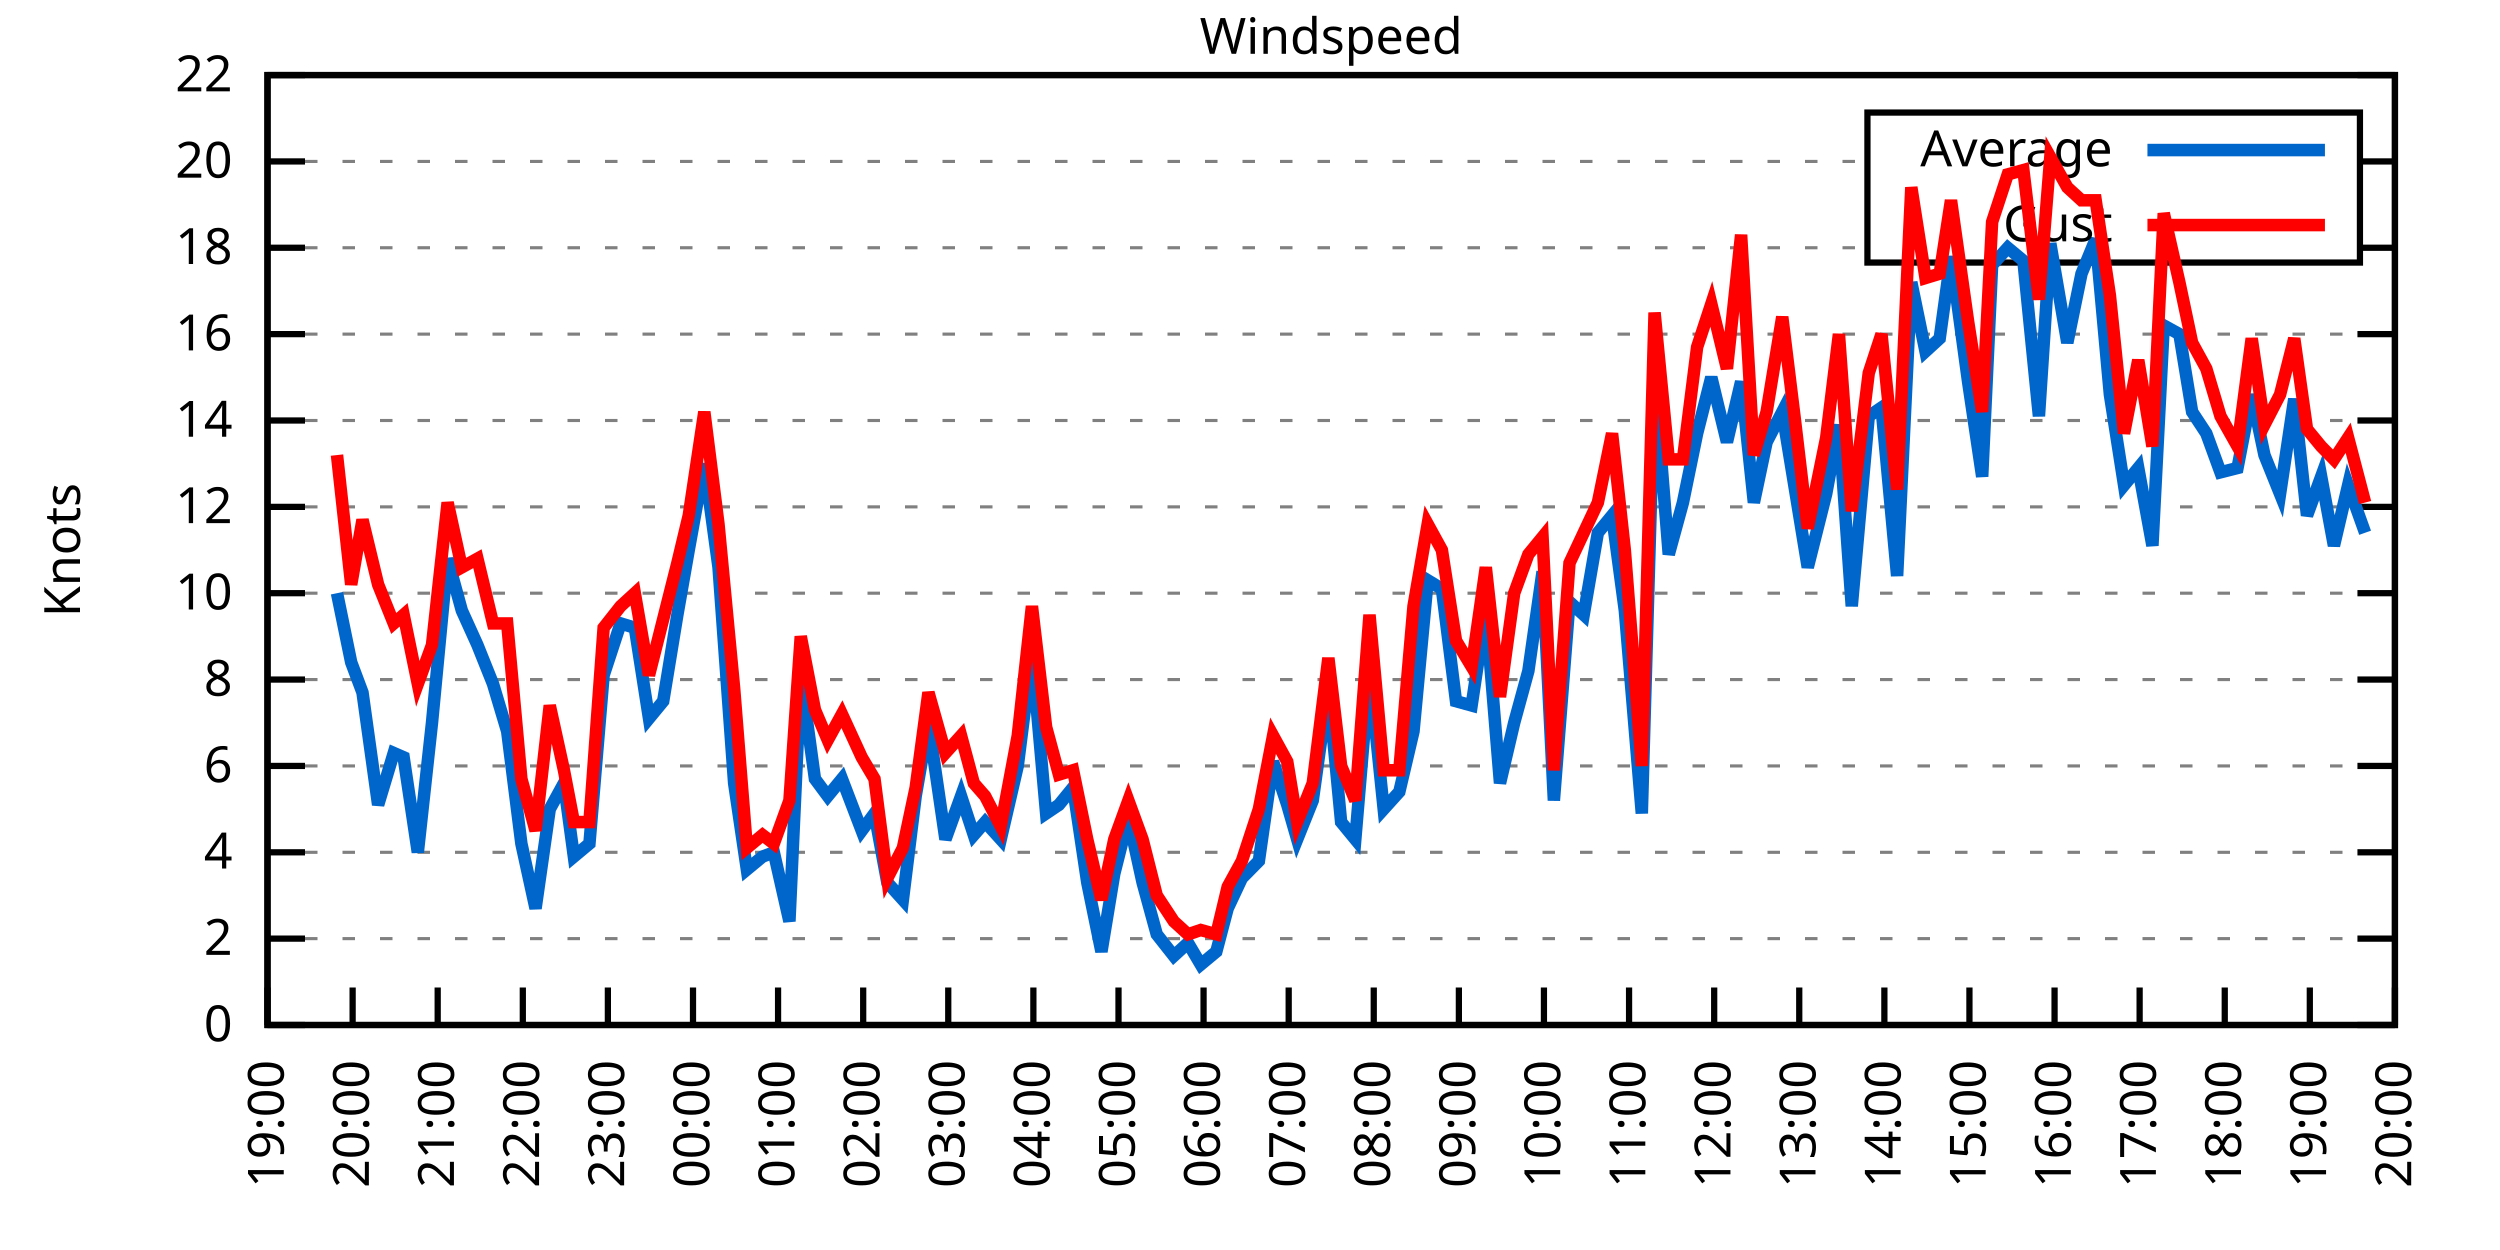
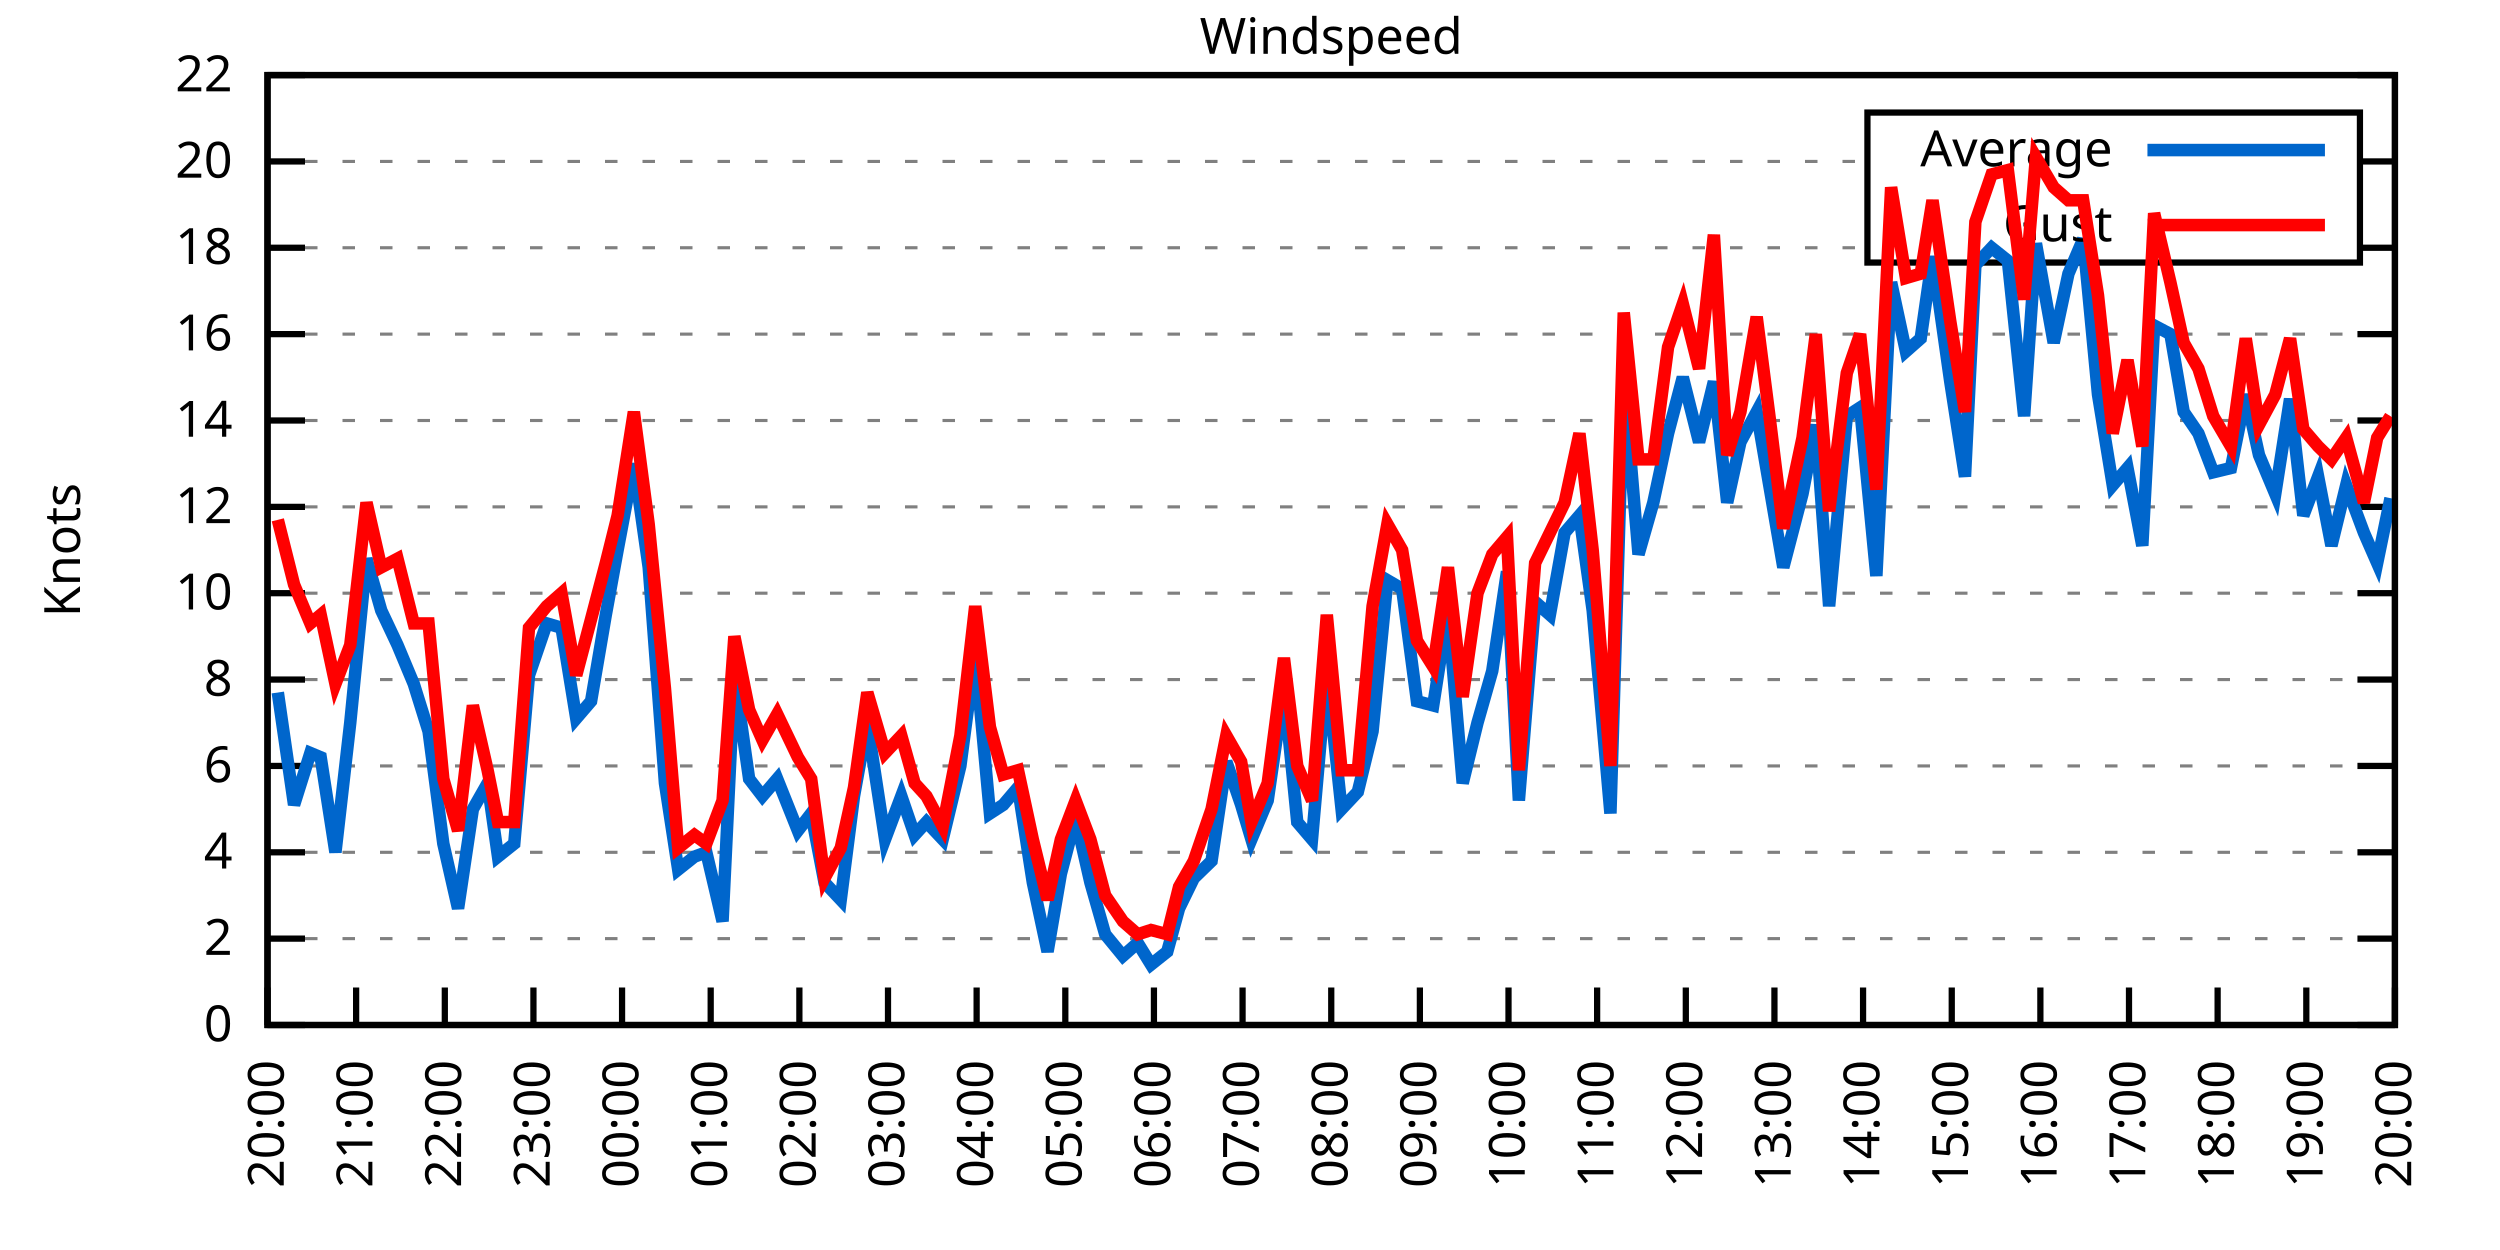
<svg xmlns="http://www.w3.org/2000/svg" xmlns:xlink="http://www.w3.org/1999/xlink" width="400" height="200" viewBox="0 0 400 200">
  <g id="gnuplot_canvas">
    <rect x="0" y="0" width="400" height="200" fill="none" />
    <defs>
      <circle id="gpDot" r="0.5" stroke-width="0.5" stroke="currentColor" />
      <path id="gpPt0" stroke-width="0.333" stroke="currentColor" d="M-1,0 h2 M0,-1 v2" />
      <path id="gpPt1" stroke-width="0.333" stroke="currentColor" d="M-1,-1 L1,1 M1,-1 L-1,1" />
      <path id="gpPt2" stroke-width="0.333" stroke="currentColor" d="M-1,0 L1,0 M0,-1 L0,1 M-1,-1 L1,1 M-1,1 L1,-1" />
      <rect id="gpPt3" stroke-width="0.333" stroke="currentColor" x="-1" y="-1" width="2" height="2" />
      <rect id="gpPt4" stroke-width="0.333" stroke="currentColor" fill="currentColor" x="-1" y="-1" width="2" height="2" />
      <circle id="gpPt5" stroke-width="0.333" stroke="currentColor" cx="0" cy="0" r="1" />
      <use xlink:href="#gpPt5" id="gpPt6" fill="currentColor" stroke="none" />
      <path id="gpPt7" stroke-width="0.333" stroke="currentColor" d="M0,-1.33 L-1.33,0.67 L1.33,0.67 z" />
      <use xlink:href="#gpPt7" id="gpPt8" fill="currentColor" stroke="none" />
      <use xlink:href="#gpPt7" id="gpPt9" stroke="currentColor" transform="rotate(180)" />
      <use xlink:href="#gpPt9" id="gpPt10" fill="currentColor" stroke="none" />
      <use xlink:href="#gpPt3" id="gpPt11" stroke="currentColor" transform="rotate(45)" />
      <use xlink:href="#gpPt11" id="gpPt12" fill="currentColor" stroke="none" />
      <path id="gpPt13" stroke-width="0.333" stroke="currentColor" d="M0,1.330 L1.265,0.411 L0.782,-1.067 L-0.782,-1.076 L-1.265,0.411 z" />
      <use xlink:href="#gpPt13" id="gpPt14" fill="currentColor" stroke="none" />
      <filter id="textbox" filterUnits="objectBoundingBox" x="0" y="0" height="1" width="1">
        <feFlood flood-color="white" flood-opacity="1" result="bgnd" />
        <feComposite in="SourceGraphic" in2="bgnd" operator="atop" />
      </filter>
      <filter id="greybox" filterUnits="objectBoundingBox" x="0" y="0" height="1" width="1">
        <feFlood flood-color="lightgrey" flood-opacity="1" result="grey" />
        <feComposite in="SourceGraphic" in2="grey" operator="atop" />
      </filter>
    </defs>
    <g fill="none" color="white" stroke="currentColor" stroke-width="1.00" stroke-linecap="butt" stroke-linejoin="miter">
</g>
    <g fill="none" color="black" stroke="currentColor" stroke-width="1.00" stroke-linecap="butt" stroke-linejoin="miter">
      <g stroke="none" shape-rendering="crispEdges">
        <polygon fill="rgb(255, 255, 255)" points="42.80,164.00 383.18,164.00 383.18,12.02 42.80,12.02 " />
      </g>
    </g>
    <g fill="none" color="black" stroke="currentColor" stroke-width="1.00" stroke-linecap="butt" stroke-linejoin="miter">
</g>
    <g fill="none" color="black" stroke="black" stroke-width="0.50" stroke-linecap="butt" stroke-linejoin="miter">
</g>
    <g fill="none" color="gray" stroke="currentColor" stroke-width="0.50" stroke-linecap="butt" stroke-linejoin="miter">
      <path stroke="gray" stroke-dasharray="2,4" class="gridline" d="M42.80,164.00 L383.19,164.00  " />
    </g>
    <g fill="none" color="gray" stroke="gray" stroke-width="1.00" stroke-linecap="butt" stroke-linejoin="miter">
</g>
    <g fill="none" color="black" stroke="currentColor" stroke-width="1.00" stroke-linecap="butt" stroke-linejoin="miter">
      <path stroke="black" d="M42.80,164.00 L48.80,164.00 M383.19,164.00 L377.19,164.00  " />
      <g transform="translate(37.20,166.60)" stroke="none" fill="black" font-family="Sans" font-size="8.00" text-anchor="end">
        <text>
          <tspan font-family="Sans"> 0</tspan>
        </text>
      </g>
    </g>
    <g fill="none" color="black" stroke="currentColor" stroke-width="1.00" stroke-linecap="butt" stroke-linejoin="miter">
</g>
    <g fill="none" color="black" stroke="black" stroke-width="0.50" stroke-linecap="butt" stroke-linejoin="miter">
</g>
    <g fill="none" color="gray" stroke="currentColor" stroke-width="0.50" stroke-linecap="butt" stroke-linejoin="miter">
      <path stroke="gray" stroke-dasharray="2,4" class="gridline" d="M42.80,150.18 L383.19,150.18  " />
    </g>
    <g fill="none" color="gray" stroke="gray" stroke-width="1.00" stroke-linecap="butt" stroke-linejoin="miter">
</g>
    <g fill="none" color="black" stroke="currentColor" stroke-width="1.00" stroke-linecap="butt" stroke-linejoin="miter">
      <path stroke="black" d="M42.80,150.18 L48.80,150.18 M383.19,150.18 L377.19,150.18  " />
      <g transform="translate(37.20,152.78)" stroke="none" fill="black" font-family="Sans" font-size="8.00" text-anchor="end">
        <text>
          <tspan font-family="Sans"> 2</tspan>
        </text>
      </g>
    </g>
    <g fill="none" color="black" stroke="currentColor" stroke-width="1.00" stroke-linecap="butt" stroke-linejoin="miter">
</g>
    <g fill="none" color="black" stroke="black" stroke-width="0.50" stroke-linecap="butt" stroke-linejoin="miter">
</g>
    <g fill="none" color="gray" stroke="currentColor" stroke-width="0.50" stroke-linecap="butt" stroke-linejoin="miter">
      <path stroke="gray" stroke-dasharray="2,4" class="gridline" d="M42.80,136.37 L383.19,136.37  " />
    </g>
    <g fill="none" color="gray" stroke="gray" stroke-width="1.00" stroke-linecap="butt" stroke-linejoin="miter">
</g>
    <g fill="none" color="black" stroke="currentColor" stroke-width="1.00" stroke-linecap="butt" stroke-linejoin="miter">
      <path stroke="black" d="M42.80,136.37 L48.80,136.37 M383.19,136.37 L377.19,136.37  " />
      <g transform="translate(37.20,138.97)" stroke="none" fill="black" font-family="Sans" font-size="8.00" text-anchor="end">
        <text>
          <tspan font-family="Sans"> 4</tspan>
        </text>
      </g>
    </g>
    <g fill="none" color="black" stroke="currentColor" stroke-width="1.00" stroke-linecap="butt" stroke-linejoin="miter">
</g>
    <g fill="none" color="black" stroke="black" stroke-width="0.50" stroke-linecap="butt" stroke-linejoin="miter">
</g>
    <g fill="none" color="gray" stroke="currentColor" stroke-width="0.50" stroke-linecap="butt" stroke-linejoin="miter">
      <path stroke="gray" stroke-dasharray="2,4" class="gridline" d="M42.80,122.55 L383.19,122.55  " />
    </g>
    <g fill="none" color="gray" stroke="gray" stroke-width="1.00" stroke-linecap="butt" stroke-linejoin="miter">
</g>
    <g fill="none" color="black" stroke="currentColor" stroke-width="1.00" stroke-linecap="butt" stroke-linejoin="miter">
      <path stroke="black" d="M42.80,122.55 L48.80,122.55 M383.19,122.55 L377.19,122.55  " />
      <g transform="translate(37.20,125.15)" stroke="none" fill="black" font-family="Sans" font-size="8.00" text-anchor="end">
        <text>
          <tspan font-family="Sans"> 6</tspan>
        </text>
      </g>
    </g>
    <g fill="none" color="black" stroke="currentColor" stroke-width="1.00" stroke-linecap="butt" stroke-linejoin="miter">
</g>
    <g fill="none" color="black" stroke="black" stroke-width="0.50" stroke-linecap="butt" stroke-linejoin="miter">
</g>
    <g fill="none" color="gray" stroke="currentColor" stroke-width="0.50" stroke-linecap="butt" stroke-linejoin="miter">
      <path stroke="gray" stroke-dasharray="2,4" class="gridline" d="M42.80,108.73 L383.19,108.73  " />
    </g>
    <g fill="none" color="gray" stroke="gray" stroke-width="1.00" stroke-linecap="butt" stroke-linejoin="miter">
</g>
    <g fill="none" color="black" stroke="currentColor" stroke-width="1.00" stroke-linecap="butt" stroke-linejoin="miter">
      <path stroke="black" d="M42.80,108.73 L48.80,108.73 M383.19,108.73 L377.19,108.73  " />
      <g transform="translate(37.20,111.33)" stroke="none" fill="black" font-family="Sans" font-size="8.00" text-anchor="end">
        <text>
          <tspan font-family="Sans"> 8</tspan>
        </text>
      </g>
    </g>
    <g fill="none" color="black" stroke="currentColor" stroke-width="1.00" stroke-linecap="butt" stroke-linejoin="miter">
</g>
    <g fill="none" color="black" stroke="black" stroke-width="0.50" stroke-linecap="butt" stroke-linejoin="miter">
</g>
    <g fill="none" color="gray" stroke="currentColor" stroke-width="0.50" stroke-linecap="butt" stroke-linejoin="miter">
      <path stroke="gray" stroke-dasharray="2,4" class="gridline" d="M42.80,94.91 L383.19,94.91  " />
    </g>
    <g fill="none" color="gray" stroke="gray" stroke-width="1.00" stroke-linecap="butt" stroke-linejoin="miter">
</g>
    <g fill="none" color="black" stroke="currentColor" stroke-width="1.00" stroke-linecap="butt" stroke-linejoin="miter">
      <path stroke="black" d="M42.80,94.91 L48.80,94.91 M383.19,94.91 L377.19,94.91  " />
      <g transform="translate(37.20,97.51)" stroke="none" fill="black" font-family="Sans" font-size="8.00" text-anchor="end">
        <text>
          <tspan font-family="Sans"> 10</tspan>
        </text>
      </g>
    </g>
    <g fill="none" color="black" stroke="currentColor" stroke-width="1.00" stroke-linecap="butt" stroke-linejoin="miter">
</g>
    <g fill="none" color="black" stroke="black" stroke-width="0.50" stroke-linecap="butt" stroke-linejoin="miter">
</g>
    <g fill="none" color="gray" stroke="currentColor" stroke-width="0.50" stroke-linecap="butt" stroke-linejoin="miter">
      <path stroke="gray" stroke-dasharray="2,4" class="gridline" d="M42.80,81.10 L383.19,81.10  " />
    </g>
    <g fill="none" color="gray" stroke="gray" stroke-width="1.00" stroke-linecap="butt" stroke-linejoin="miter">
</g>
    <g fill="none" color="black" stroke="currentColor" stroke-width="1.00" stroke-linecap="butt" stroke-linejoin="miter">
      <path stroke="black" d="M42.80,81.10 L48.80,81.10 M383.19,81.10 L377.19,81.10  " />
      <g transform="translate(37.20,83.70)" stroke="none" fill="black" font-family="Sans" font-size="8.00" text-anchor="end">
        <text>
          <tspan font-family="Sans"> 12</tspan>
        </text>
      </g>
    </g>
    <g fill="none" color="black" stroke="currentColor" stroke-width="1.00" stroke-linecap="butt" stroke-linejoin="miter">
</g>
    <g fill="none" color="black" stroke="black" stroke-width="0.50" stroke-linecap="butt" stroke-linejoin="miter">
</g>
    <g fill="none" color="gray" stroke="currentColor" stroke-width="0.50" stroke-linecap="butt" stroke-linejoin="miter">
      <path stroke="gray" stroke-dasharray="2,4" class="gridline" d="M42.80,67.28 L383.19,67.28  " />
    </g>
    <g fill="none" color="gray" stroke="gray" stroke-width="1.00" stroke-linecap="butt" stroke-linejoin="miter">
</g>
    <g fill="none" color="black" stroke="currentColor" stroke-width="1.00" stroke-linecap="butt" stroke-linejoin="miter">
      <path stroke="black" d="M42.80,67.28 L48.80,67.28 M383.19,67.28 L377.19,67.28  " />
      <g transform="translate(37.20,69.88)" stroke="none" fill="black" font-family="Sans" font-size="8.00" text-anchor="end">
        <text>
          <tspan font-family="Sans"> 14</tspan>
        </text>
      </g>
    </g>
    <g fill="none" color="black" stroke="currentColor" stroke-width="1.00" stroke-linecap="butt" stroke-linejoin="miter">
</g>
    <g fill="none" color="black" stroke="black" stroke-width="0.50" stroke-linecap="butt" stroke-linejoin="miter">
</g>
    <g fill="none" color="gray" stroke="currentColor" stroke-width="0.50" stroke-linecap="butt" stroke-linejoin="miter">
      <path stroke="gray" stroke-dasharray="2,4" class="gridline" d="M42.80,53.46 L383.19,53.46  " />
    </g>
    <g fill="none" color="gray" stroke="gray" stroke-width="1.00" stroke-linecap="butt" stroke-linejoin="miter">
</g>
    <g fill="none" color="black" stroke="currentColor" stroke-width="1.00" stroke-linecap="butt" stroke-linejoin="miter">
      <path stroke="black" d="M42.80,53.46 L48.80,53.46 M383.19,53.46 L377.19,53.46  " />
      <g transform="translate(37.20,56.06)" stroke="none" fill="black" font-family="Sans" font-size="8.00" text-anchor="end">
        <text>
          <tspan font-family="Sans"> 16</tspan>
        </text>
      </g>
    </g>
    <g fill="none" color="black" stroke="currentColor" stroke-width="1.00" stroke-linecap="butt" stroke-linejoin="miter">
</g>
    <g fill="none" color="black" stroke="black" stroke-width="0.50" stroke-linecap="butt" stroke-linejoin="miter">
</g>
    <g fill="none" color="gray" stroke="currentColor" stroke-width="0.50" stroke-linecap="butt" stroke-linejoin="miter">
      <path stroke="gray" stroke-dasharray="2,4" class="gridline" d="M42.80,39.64 L298.79,39.64 M377.59,39.64 L383.19,39.64  " />
    </g>
    <g fill="none" color="gray" stroke="gray" stroke-width="1.00" stroke-linecap="butt" stroke-linejoin="miter">
</g>
    <g fill="none" color="black" stroke="currentColor" stroke-width="1.00" stroke-linecap="butt" stroke-linejoin="miter">
      <path stroke="black" d="M42.80,39.64 L48.80,39.64 M383.19,39.64 L377.19,39.64  " />
      <g transform="translate(37.20,42.24)" stroke="none" fill="black" font-family="Sans" font-size="8.00" text-anchor="end">
        <text>
          <tspan font-family="Sans"> 18</tspan>
        </text>
      </g>
    </g>
    <g fill="none" color="black" stroke="currentColor" stroke-width="1.00" stroke-linecap="butt" stroke-linejoin="miter">
</g>
    <g fill="none" color="black" stroke="black" stroke-width="0.50" stroke-linecap="butt" stroke-linejoin="miter">
</g>
    <g fill="none" color="gray" stroke="currentColor" stroke-width="0.50" stroke-linecap="butt" stroke-linejoin="miter">
      <path stroke="gray" stroke-dasharray="2,4" class="gridline" d="M42.80,25.83 L298.79,25.83 M377.59,25.83 L383.19,25.83  " />
    </g>
    <g fill="none" color="gray" stroke="gray" stroke-width="1.00" stroke-linecap="butt" stroke-linejoin="miter">
</g>
    <g fill="none" color="black" stroke="currentColor" stroke-width="1.00" stroke-linecap="butt" stroke-linejoin="miter">
      <path stroke="black" d="M42.80,25.83 L48.80,25.83 M383.19,25.83 L377.19,25.83  " />
      <g transform="translate(37.20,28.43)" stroke="none" fill="black" font-family="Sans" font-size="8.00" text-anchor="end">
        <text>
          <tspan font-family="Sans"> 20</tspan>
        </text>
      </g>
    </g>
    <g fill="none" color="black" stroke="currentColor" stroke-width="1.00" stroke-linecap="butt" stroke-linejoin="miter">
</g>
    <g fill="none" color="black" stroke="black" stroke-width="0.50" stroke-linecap="butt" stroke-linejoin="miter">
</g>
    <g fill="none" color="gray" stroke="currentColor" stroke-width="0.50" stroke-linecap="butt" stroke-linejoin="miter">
      <path stroke="gray" stroke-dasharray="2,4" class="gridline" d="M42.80,12.01 L383.19,12.01  " />
    </g>
    <g fill="none" color="gray" stroke="gray" stroke-width="1.00" stroke-linecap="butt" stroke-linejoin="miter">
</g>
    <g fill="none" color="black" stroke="currentColor" stroke-width="1.00" stroke-linecap="butt" stroke-linejoin="miter">
      <path stroke="black" d="M42.80,12.01 L48.80,12.01 M383.19,12.01 L377.19,12.01  " />
      <g transform="translate(37.20,14.61)" stroke="none" fill="black" font-family="Sans" font-size="8.00" text-anchor="end">
        <text>
          <tspan font-family="Sans"> 22</tspan>
        </text>
      </g>
    </g>
    <g fill="none" color="black" stroke="currentColor" stroke-width="1.00" stroke-linecap="butt" stroke-linejoin="miter">
      <path stroke="black" d="M42.80,164.00 L42.80,158.00  " />
      <g transform="translate(45.40,169.60) rotate(270.00)" stroke="none" fill="black" font-family="Sans" font-size="8.00" text-anchor="end">
        <text>
-           <tspan font-family="Sans">19:00</tspan>
-         </text>
-       </g>
-     </g>
-     <g fill="none" color="black" stroke="currentColor" stroke-width="1.00" stroke-linecap="butt" stroke-linejoin="miter">
-       <path stroke="black" d="M56.42,164.00 L56.42,158.00  " />
-       <g transform="translate(59.02,169.60) rotate(270.00)" stroke="none" fill="black" font-family="Sans" font-size="8.00" text-anchor="end">
-         <text>
          <tspan font-family="Sans">20:00</tspan>
        </text>
      </g>
    </g>
    <g fill="none" color="black" stroke="currentColor" stroke-width="1.00" stroke-linecap="butt" stroke-linejoin="miter">
-       <path stroke="black" d="M70.03,164.00 L70.03,158.00  " />
-       <g transform="translate(72.63,169.60) rotate(270.00)" stroke="none" fill="black" font-family="Sans" font-size="8.00" text-anchor="end">
+       <path stroke="black" d="M56.98,164.00 L56.98,158.00  " />
+       <g transform="translate(59.58,169.60) rotate(270.00)" stroke="none" fill="black" font-family="Sans" font-size="8.00" text-anchor="end">
        <text>
          <tspan font-family="Sans">21:00</tspan>
        </text>
      </g>
    </g>
    <g fill="none" color="black" stroke="currentColor" stroke-width="1.00" stroke-linecap="butt" stroke-linejoin="miter">
-       <path stroke="black" d="M83.65,164.00 L83.65,158.00  " />
-       <g transform="translate(86.25,169.60) rotate(270.00)" stroke="none" fill="black" font-family="Sans" font-size="8.00" text-anchor="end">
+       <path stroke="black" d="M71.17,164.00 L71.17,158.00  " />
+       <g transform="translate(73.77,169.60) rotate(270.00)" stroke="none" fill="black" font-family="Sans" font-size="8.00" text-anchor="end">
        <text>
          <tspan font-family="Sans">22:00</tspan>
        </text>
      </g>
    </g>
    <g fill="none" color="black" stroke="currentColor" stroke-width="1.00" stroke-linecap="butt" stroke-linejoin="miter">
-       <path stroke="black" d="M97.26,164.00 L97.26,158.00  " />
-       <g transform="translate(99.86,169.60) rotate(270.00)" stroke="none" fill="black" font-family="Sans" font-size="8.00" text-anchor="end">
+       <path stroke="black" d="M85.35,164.00 L85.35,158.00  " />
+       <g transform="translate(87.95,169.60) rotate(270.00)" stroke="none" fill="black" font-family="Sans" font-size="8.00" text-anchor="end">
        <text>
          <tspan font-family="Sans">23:00</tspan>
        </text>
      </g>
    </g>
    <g fill="none" color="black" stroke="currentColor" stroke-width="1.00" stroke-linecap="butt" stroke-linejoin="miter">
-       <path stroke="black" d="M110.88,164.00 L110.88,158.00  " />
-       <g transform="translate(113.48,169.60) rotate(270.00)" stroke="none" fill="black" font-family="Sans" font-size="8.00" text-anchor="end">
+       <path stroke="black" d="M99.53,164.00 L99.53,158.00  " />
+       <g transform="translate(102.13,169.60) rotate(270.00)" stroke="none" fill="black" font-family="Sans" font-size="8.00" text-anchor="end">
        <text>
          <tspan font-family="Sans">00:00</tspan>
        </text>
      </g>
    </g>
    <g fill="none" color="black" stroke="currentColor" stroke-width="1.00" stroke-linecap="butt" stroke-linejoin="miter">
-       <path stroke="black" d="M124.49,164.00 L124.49,158.00  " />
-       <g transform="translate(127.09,169.60) rotate(270.00)" stroke="none" fill="black" font-family="Sans" font-size="8.00" text-anchor="end">
+       <path stroke="black" d="M113.71,164.00 L113.71,158.00  " />
+       <g transform="translate(116.31,169.60) rotate(270.00)" stroke="none" fill="black" font-family="Sans" font-size="8.00" text-anchor="end">
        <text>
          <tspan font-family="Sans">01:00</tspan>
        </text>
      </g>
    </g>
    <g fill="none" color="black" stroke="currentColor" stroke-width="1.00" stroke-linecap="butt" stroke-linejoin="miter">
-       <path stroke="black" d="M138.11,164.00 L138.11,158.00  " />
-       <g transform="translate(140.71,169.60) rotate(270.00)" stroke="none" fill="black" font-family="Sans" font-size="8.00" text-anchor="end">
+       <path stroke="black" d="M127.90,164.00 L127.90,158.00  " />
+       <g transform="translate(130.50,169.60) rotate(270.00)" stroke="none" fill="black" font-family="Sans" font-size="8.00" text-anchor="end">
        <text>
          <tspan font-family="Sans">02:00</tspan>
        </text>
      </g>
    </g>
    <g fill="none" color="black" stroke="currentColor" stroke-width="1.00" stroke-linecap="butt" stroke-linejoin="miter">
-       <path stroke="black" d="M151.72,164.00 L151.72,158.00  " />
-       <g transform="translate(154.32,169.60) rotate(270.00)" stroke="none" fill="black" font-family="Sans" font-size="8.00" text-anchor="end">
+       <path stroke="black" d="M142.08,164.00 L142.08,158.00  " />
+       <g transform="translate(144.68,169.60) rotate(270.00)" stroke="none" fill="black" font-family="Sans" font-size="8.00" text-anchor="end">
        <text>
          <tspan font-family="Sans">03:00</tspan>
        </text>
      </g>
    </g>
    <g fill="none" color="black" stroke="currentColor" stroke-width="1.00" stroke-linecap="butt" stroke-linejoin="miter">
-       <path stroke="black" d="M165.34,164.00 L165.34,158.00  " />
-       <g transform="translate(167.94,169.60) rotate(270.00)" stroke="none" fill="black" font-family="Sans" font-size="8.00" text-anchor="end">
+       <path stroke="black" d="M156.26,164.00 L156.26,158.00  " />
+       <g transform="translate(158.86,169.60) rotate(270.00)" stroke="none" fill="black" font-family="Sans" font-size="8.00" text-anchor="end">
        <text>
          <tspan font-family="Sans">04:00</tspan>
        </text>
      </g>
    </g>
    <g fill="none" color="black" stroke="currentColor" stroke-width="1.00" stroke-linecap="butt" stroke-linejoin="miter">
-       <path stroke="black" d="M178.96,164.00 L178.96,158.00  " />
-       <g transform="translate(181.56,169.60) rotate(270.00)" stroke="none" fill="black" font-family="Sans" font-size="8.00" text-anchor="end">
+       <path stroke="black" d="M170.45,164.00 L170.45,158.00  " />
+       <g transform="translate(173.05,169.60) rotate(270.00)" stroke="none" fill="black" font-family="Sans" font-size="8.00" text-anchor="end">
        <text>
          <tspan font-family="Sans">05:00</tspan>
        </text>
      </g>
    </g>
    <g fill="none" color="black" stroke="currentColor" stroke-width="1.00" stroke-linecap="butt" stroke-linejoin="miter">
-       <path stroke="black" d="M192.57,164.00 L192.57,158.00  " />
-       <g transform="translate(195.17,169.60) rotate(270.00)" stroke="none" fill="black" font-family="Sans" font-size="8.00" text-anchor="end">
+       <path stroke="black" d="M184.63,164.00 L184.63,158.00  " />
+       <g transform="translate(187.23,169.60) rotate(270.00)" stroke="none" fill="black" font-family="Sans" font-size="8.00" text-anchor="end">
        <text>
          <tspan font-family="Sans">06:00</tspan>
        </text>
      </g>
    </g>
    <g fill="none" color="black" stroke="currentColor" stroke-width="1.00" stroke-linecap="butt" stroke-linejoin="miter">
-       <path stroke="black" d="M206.19,164.00 L206.19,158.00  " />
-       <g transform="translate(208.79,169.60) rotate(270.00)" stroke="none" fill="black" font-family="Sans" font-size="8.00" text-anchor="end">
+       <path stroke="black" d="M198.81,164.00 L198.81,158.00  " />
+       <g transform="translate(201.41,169.60) rotate(270.00)" stroke="none" fill="black" font-family="Sans" font-size="8.00" text-anchor="end">
        <text>
          <tspan font-family="Sans">07:00</tspan>
        </text>
      </g>
    </g>
    <g fill="none" color="black" stroke="currentColor" stroke-width="1.00" stroke-linecap="butt" stroke-linejoin="miter">
-       <path stroke="black" d="M219.80,164.00 L219.80,158.00  " />
-       <g transform="translate(222.40,169.60) rotate(270.00)" stroke="none" fill="black" font-family="Sans" font-size="8.00" text-anchor="end">
+       <path stroke="black" d="M213.00,164.00 L213.00,158.00  " />
+       <g transform="translate(215.60,169.60) rotate(270.00)" stroke="none" fill="black" font-family="Sans" font-size="8.00" text-anchor="end">
        <text>
          <tspan font-family="Sans">08:00</tspan>
        </text>
      </g>
    </g>
    <g fill="none" color="black" stroke="currentColor" stroke-width="1.00" stroke-linecap="butt" stroke-linejoin="miter">
-       <path stroke="black" d="M233.42,164.00 L233.42,158.00  " />
-       <g transform="translate(236.02,169.60) rotate(270.00)" stroke="none" fill="black" font-family="Sans" font-size="8.00" text-anchor="end">
+       <path stroke="black" d="M227.18,164.00 L227.18,158.00  " />
+       <g transform="translate(229.78,169.60) rotate(270.00)" stroke="none" fill="black" font-family="Sans" font-size="8.00" text-anchor="end">
        <text>
          <tspan font-family="Sans">09:00</tspan>
        </text>
      </g>
    </g>
    <g fill="none" color="black" stroke="currentColor" stroke-width="1.00" stroke-linecap="butt" stroke-linejoin="miter">
-       <path stroke="black" d="M247.03,164.00 L247.03,158.00  " />
-       <g transform="translate(249.63,169.60) rotate(270.00)" stroke="none" fill="black" font-family="Sans" font-size="8.00" text-anchor="end">
+       <path stroke="black" d="M241.36,164.00 L241.36,158.00  " />
+       <g transform="translate(243.96,169.60) rotate(270.00)" stroke="none" fill="black" font-family="Sans" font-size="8.00" text-anchor="end">
        <text>
          <tspan font-family="Sans">10:00</tspan>
        </text>
      </g>
    </g>
    <g fill="none" color="black" stroke="currentColor" stroke-width="1.00" stroke-linecap="butt" stroke-linejoin="miter">
-       <path stroke="black" d="M260.65,164.00 L260.65,158.00  " />
-       <g transform="translate(263.25,169.60) rotate(270.00)" stroke="none" fill="black" font-family="Sans" font-size="8.00" text-anchor="end">
+       <path stroke="black" d="M255.54,164.00 L255.54,158.00  " />
+       <g transform="translate(258.14,169.60) rotate(270.00)" stroke="none" fill="black" font-family="Sans" font-size="8.00" text-anchor="end">
        <text>
          <tspan font-family="Sans">11:00</tspan>
        </text>
      </g>
    </g>
    <g fill="none" color="black" stroke="currentColor" stroke-width="1.00" stroke-linecap="butt" stroke-linejoin="miter">
-       <path stroke="black" d="M274.27,164.00 L274.27,158.00  " />
-       <g transform="translate(276.87,169.60) rotate(270.00)" stroke="none" fill="black" font-family="Sans" font-size="8.00" text-anchor="end">
+       <path stroke="black" d="M269.73,164.00 L269.73,158.00  " />
+       <g transform="translate(272.33,169.60) rotate(270.00)" stroke="none" fill="black" font-family="Sans" font-size="8.00" text-anchor="end">
        <text>
          <tspan font-family="Sans">12:00</tspan>
        </text>
      </g>
    </g>
    <g fill="none" color="black" stroke="currentColor" stroke-width="1.00" stroke-linecap="butt" stroke-linejoin="miter">
-       <path stroke="black" d="M287.88,164.00 L287.88,158.00  " />
-       <g transform="translate(290.48,169.60) rotate(270.00)" stroke="none" fill="black" font-family="Sans" font-size="8.00" text-anchor="end">
+       <path stroke="black" d="M283.91,164.00 L283.91,158.00  " />
+       <g transform="translate(286.51,169.60) rotate(270.00)" stroke="none" fill="black" font-family="Sans" font-size="8.00" text-anchor="end">
        <text>
          <tspan font-family="Sans">13:00</tspan>
        </text>
      </g>
    </g>
    <g fill="none" color="black" stroke="currentColor" stroke-width="1.00" stroke-linecap="butt" stroke-linejoin="miter">
-       <path stroke="black" d="M301.50,164.00 L301.50,158.00  " />
-       <g transform="translate(304.10,169.60) rotate(270.00)" stroke="none" fill="black" font-family="Sans" font-size="8.00" text-anchor="end">
+       <path stroke="black" d="M298.09,164.00 L298.09,158.00  " />
+       <g transform="translate(300.69,169.60) rotate(270.00)" stroke="none" fill="black" font-family="Sans" font-size="8.00" text-anchor="end">
        <text>
          <tspan font-family="Sans">14:00</tspan>
        </text>
      </g>
    </g>
    <g fill="none" color="black" stroke="currentColor" stroke-width="1.00" stroke-linecap="butt" stroke-linejoin="miter">
-       <path stroke="black" d="M315.11,164.00 L315.11,158.00  " />
-       <g transform="translate(317.71,169.60) rotate(270.00)" stroke="none" fill="black" font-family="Sans" font-size="8.00" text-anchor="end">
+       <path stroke="black" d="M312.28,164.00 L312.28,158.00  " />
+       <g transform="translate(314.88,169.60) rotate(270.00)" stroke="none" fill="black" font-family="Sans" font-size="8.00" text-anchor="end">
        <text>
          <tspan font-family="Sans">15:00</tspan>
        </text>
      </g>
    </g>
    <g fill="none" color="black" stroke="currentColor" stroke-width="1.00" stroke-linecap="butt" stroke-linejoin="miter">
-       <path stroke="black" d="M328.73,164.00 L328.73,158.00  " />
-       <g transform="translate(331.33,169.60) rotate(270.00)" stroke="none" fill="black" font-family="Sans" font-size="8.00" text-anchor="end">
+       <path stroke="black" d="M326.46,164.00 L326.46,158.00  " />
+       <g transform="translate(329.06,169.60) rotate(270.00)" stroke="none" fill="black" font-family="Sans" font-size="8.00" text-anchor="end">
        <text>
          <tspan font-family="Sans">16:00</tspan>
        </text>
      </g>
    </g>
    <g fill="none" color="black" stroke="currentColor" stroke-width="1.00" stroke-linecap="butt" stroke-linejoin="miter">
-       <path stroke="black" d="M342.34,164.00 L342.34,158.00  " />
-       <g transform="translate(344.94,169.60) rotate(270.00)" stroke="none" fill="black" font-family="Sans" font-size="8.00" text-anchor="end">
+       <path stroke="black" d="M340.64,164.00 L340.64,158.00  " />
+       <g transform="translate(343.24,169.60) rotate(270.00)" stroke="none" fill="black" font-family="Sans" font-size="8.00" text-anchor="end">
        <text>
          <tspan font-family="Sans">17:00</tspan>
        </text>
      </g>
    </g>
    <g fill="none" color="black" stroke="currentColor" stroke-width="1.00" stroke-linecap="butt" stroke-linejoin="miter">
-       <path stroke="black" d="M355.96,164.00 L355.96,158.00  " />
-       <g transform="translate(358.56,169.60) rotate(270.00)" stroke="none" fill="black" font-family="Sans" font-size="8.00" text-anchor="end">
+       <path stroke="black" d="M354.82,164.00 L354.82,158.00  " />
+       <g transform="translate(357.42,169.60) rotate(270.00)" stroke="none" fill="black" font-family="Sans" font-size="8.00" text-anchor="end">
        <text>
          <tspan font-family="Sans">18:00</tspan>
        </text>
      </g>
    </g>
    <g fill="none" color="black" stroke="currentColor" stroke-width="1.00" stroke-linecap="butt" stroke-linejoin="miter">
-       <path stroke="black" d="M369.57,164.00 L369.57,158.00  " />
-       <g transform="translate(372.17,169.60) rotate(270.00)" stroke="none" fill="black" font-family="Sans" font-size="8.00" text-anchor="end">
+       <path stroke="black" d="M369.01,164.00 L369.01,158.00  " />
+       <g transform="translate(371.61,169.60) rotate(270.00)" stroke="none" fill="black" font-family="Sans" font-size="8.00" text-anchor="end">
        <text>
          <tspan font-family="Sans">19:00</tspan>
        </text>
      </g>
    </g>
    <g fill="none" color="black" stroke="currentColor" stroke-width="1.00" stroke-linecap="butt" stroke-linejoin="miter">
      <path stroke="black" d="M383.19,164.00 L383.19,158.00  " />
      <g transform="translate(385.79,169.60) rotate(270.00)" stroke="none" fill="black" font-family="Sans" font-size="8.00" text-anchor="end">
        <text>
          <tspan font-family="Sans">20:00</tspan>
        </text>
      </g>
    </g>
    <g fill="none" color="black" stroke="currentColor" stroke-width="1.00" stroke-linecap="butt" stroke-linejoin="miter">
</g>
    <g fill="none" color="black" stroke="currentColor" stroke-width="1.00" stroke-linecap="butt" stroke-linejoin="miter">
      <path stroke="black" d="M42.80,12.01 L42.80,164.00 L383.19,164.00 L383.19,12.01 L42.80,12.01 Z  " />
    </g>
    <g fill="none" color="black" stroke="currentColor" stroke-width="1.00" stroke-linecap="butt" stroke-linejoin="miter">
</g>
    <g fill="none" color="black" stroke="currentColor" stroke-width="1.00" stroke-linecap="butt" stroke-linejoin="miter">
      <path stroke="black" d="M298.79,42.01 L298.79,18.01 L377.59,18.01 L377.59,42.01 L298.79,42.01 Z  " />
    </g>
    <g id="Windspeed_plot_1">
      <g fill="none" color="white" stroke="black" stroke-width="2.00" stroke-linecap="butt" stroke-linejoin="miter">
</g>
      <g fill="none" color="black" stroke="currentColor" stroke-width="2.00" stroke-linecap="butt" stroke-linejoin="miter">
        <g transform="translate(337.99,26.61)" stroke="none" fill="black" font-family="Sans" font-size="8.00" text-anchor="end">
          <text>
            <tspan font-family="Sans">Average</tspan>
          </text>
        </g>
      </g>
      <g fill="none" color="black" stroke="currentColor" stroke-width="2.00" stroke-linecap="butt" stroke-linejoin="miter">
-         <path stroke="rgb(  0, 102, 204)" d="M343.59,24.01 L371.99,24.01 M53.92,94.91 L56.19,105.97 L58.00,110.80 L60.50,128.77 L63.00,120.48 L64.58,121.17   L66.85,136.37 L69.12,115.64 L71.62,89.39 L73.89,97.68 L76.39,103.20 L78.88,109.42 L81.15,117.02 L83.42,134.98   L85.69,145.35 L87.96,129.46 L90.23,125.31 L91.82,137.06 L94.31,134.98 L96.58,108.04 L99.30,99.75 L101.57,100.44   L103.84,114.95 L106.11,112.19 L108.38,98.37 L110.20,88.00 L112.69,74.19 L114.96,90.77 L117.46,125.31 L119.50,139.13   L122.00,137.06 L123.81,136.37 L126.31,147.42 L128.12,108.04 L130.39,124.62 L132.44,127.38 L134.71,124.62 L137.88,132.91   L139.92,130.15 L141.97,141.20 L144.46,143.96 L146.51,127.38 L148.55,115.64 L151.27,134.29 L153.77,127.38 L155.81,133.60   L157.62,131.53 L160.12,134.29 L162.84,122.55 L165.11,104.59 L167.38,130.15 L169.43,128.77 L171.69,126.00 L173.96,141.20   L176.23,152.26 L178.28,139.82 L180.54,130.84 L182.81,141.20 L185.08,149.49 L187.81,152.95 L190.08,150.87 L192.12,154.33   L194.61,152.26 L196.43,145.35 L198.70,140.51 L201.42,137.75 L203.69,121.86 L205.96,128.77 L207.55,134.29 L210.04,128.08   L212.54,110.11 L214.58,131.53 L216.85,134.29 L219.12,107.35 L221.39,129.46 L223.89,126.69 L226.16,117.02 L228.43,92.84   L230.70,94.22 L232.96,112.19 L235.46,112.88 L237.73,97.68 L240.00,125.31 L242.27,115.64 L244.54,107.35 L246.81,91.46   L248.62,128.08 L251.12,96.30 L253.39,98.37 L255.66,85.24 L257.93,82.48 L259.97,97.68 L262.69,130.15 L264.73,60.37   L267.00,88.70 L269.27,80.41 L271.54,69.35 L273.81,60.37 L276.31,70.73 L278.58,61.06 L280.62,80.41 L282.66,70.73   L285.16,65.90 L287.20,78.33 L289.24,90.77 L292.19,79.02 L294.23,67.97 L296.28,96.99 L299.00,66.59 L301.04,65.21   L303.54,92.15 L305.81,45.17 L308.08,56.23 L310.35,54.15 L312.16,41.03 L314.89,61.06 L317.15,76.26 L318.74,42.41   L321.24,39.64 L323.74,41.72 L326.23,66.59 L328.05,38.95 L330.77,54.84 L333.04,43.79 L335.31,38.26 L337.58,63.13   L339.85,77.64 L342.12,74.88 L344.39,87.31 L346.20,52.08 L348.70,53.46 L350.74,65.90 L353.01,69.35 L355.28,75.57   L358.00,74.88 L360.27,63.13 L362.31,72.81 L364.81,79.02 L367.08,63.82 L369.12,82.48 L371.39,76.26 L373.43,87.31   L375.70,77.64 L378.42,85.24  " />
+         <path stroke="rgb(  0, 102, 204)" d="M343.59,24.01 L371.99,24.01 M44.45,110.80 L47.05,128.77 L49.66,120.48 L51.31,121.17 L53.67,136.37 L56.04,115.64   L58.64,89.39 L61.00,97.68 L63.60,103.20 L66.20,109.42 L68.57,117.02 L70.93,134.98 L73.29,145.35 L75.66,129.46   L78.02,125.31 L79.68,137.06 L82.28,134.98 L84.64,108.04 L87.48,99.75 L89.84,100.44 L92.20,114.95 L94.57,112.19   L96.93,98.37 L98.82,88.00 L101.42,74.19 L103.79,90.77 L106.39,125.31 L108.51,139.13 L111.11,137.06 L113.01,136.37   L115.61,147.42 L117.50,108.04 L119.86,124.62 L121.99,127.38 L124.35,124.62 L127.66,132.91 L129.79,130.15 L131.92,141.20   L134.52,143.96 L136.64,127.38 L138.77,115.64 L141.61,134.29 L144.21,127.38 L146.34,133.60 L148.23,131.53 L150.83,134.29   L153.66,122.55 L156.03,104.59 L158.39,130.15 L160.52,128.77 L162.88,126.00 L165.25,141.20 L167.61,152.26 L169.74,139.82   L172.10,130.84 L174.46,141.20 L176.83,149.49 L179.67,152.95 L182.03,150.87 L184.16,154.33 L186.76,152.26 L188.65,145.35   L191.01,140.51 L193.85,137.75 L196.21,121.86 L198.58,128.77 L200.23,134.29 L202.83,128.08 L205.43,110.11 L207.56,131.53   L209.92,134.29 L212.29,107.35 L214.65,129.46 L217.25,126.69 L219.61,117.02 L221.98,92.84 L224.34,94.22 L226.71,112.19   L229.31,112.88 L231.67,97.68 L234.03,125.31 L236.40,115.64 L238.76,107.35 L241.12,91.46 L243.02,128.08 L245.62,96.30   L247.98,98.37 L250.34,85.24 L252.71,82.48 L254.83,97.68 L257.67,130.15 L259.80,60.37 L262.16,88.70 L264.53,80.41   L266.89,69.35 L269.25,60.37 L271.85,70.73 L274.22,61.06 L276.35,80.41 L278.47,70.73 L281.07,65.90 L283.20,78.33   L285.33,90.77 L288.40,79.02 L290.53,67.97 L292.66,96.99 L295.49,66.59 L297.62,65.21 L300.22,92.15 L302.58,45.17   L304.95,56.23 L307.31,54.15 L309.20,41.03 L312.04,61.06 L314.40,76.26 L316.06,42.41 L318.66,39.64 L321.26,41.72   L323.86,66.59 L325.75,38.95 L328.59,54.84 L330.95,43.79 L333.31,38.26 L335.68,63.13 L338.04,77.64 L340.40,74.88   L342.77,87.31 L344.66,52.08 L347.26,53.46 L349.39,65.90 L351.75,69.35 L354.12,75.57 L356.95,74.88 L359.32,63.13   L361.44,72.81 L364.04,79.02 L366.41,63.82 L368.53,82.48 L370.90,76.26 L373.03,87.31 L375.39,77.64 L378.23,85.24   L380.35,90.08 L382.48,79.71  " />
      </g>
    </g>
    <g id="Windspeed_plot_2">
      <g fill="none" color="black" stroke="currentColor" stroke-width="2.00" stroke-linecap="butt" stroke-linejoin="miter">
        <g transform="translate(337.99,38.61)" stroke="none" fill="black" font-family="Sans" font-size="8.00" text-anchor="end">
          <text>
            <tspan font-family="Sans">Gust</tspan>
          </text>
        </g>
      </g>
      <g fill="none" color="black" stroke="currentColor" stroke-width="2.00" stroke-linecap="butt" stroke-linejoin="miter">
-         <path stroke="rgb(255,   0,   0)" d="M343.59,36.01 L371.99,36.01 M53.92,72.81 L56.19,93.53 L58.00,83.17 L60.50,93.53 L63.00,99.75 L64.58,98.37   L66.85,109.42 L69.12,103.20 L71.62,80.41 L73.89,90.77 L76.39,89.39 L78.88,99.75 L81.15,99.75 L83.42,124.62   L85.69,132.91 L87.96,112.88 L90.23,123.24 L91.82,131.53 L94.31,131.53 L96.58,100.44 L99.30,96.99 L101.57,94.91   L103.84,108.04 L106.11,99.06 L108.38,90.08 L110.20,82.48 L112.69,65.90 L114.96,83.86 L117.46,110.11 L119.50,135.67   L122.00,133.60 L123.81,134.98 L126.31,128.08 L128.12,101.82 L130.39,113.57 L132.44,118.40 L134.71,114.26 L137.88,121.17   L139.92,124.62 L141.97,140.51 L144.46,135.67 L146.51,126.00 L148.55,110.80 L151.27,120.48 L153.77,117.71 L155.81,125.31   L157.62,127.38 L160.12,132.22 L162.84,117.71 L165.11,96.99 L167.38,116.33 L169.43,123.93 L171.69,123.24 L173.96,134.29   L176.23,143.96 L178.28,134.29 L180.54,128.08 L182.81,134.29 L185.08,143.27 L187.81,147.42 L190.08,149.49 L192.12,148.80   L194.61,149.49 L196.43,141.89 L198.70,137.75 L201.42,129.46 L203.69,117.71 L205.96,121.86 L207.55,131.53 L210.04,125.31   L212.54,105.28 L214.58,122.55 L216.85,128.08 L219.12,98.37 L221.39,123.24 L223.89,123.24 L226.16,96.99 L228.43,83.86   L230.70,88.00 L232.96,102.51 L235.46,106.66 L237.73,90.77 L240.00,111.49 L242.27,94.91 L244.54,88.70 L246.81,85.93   L248.62,123.24 L251.12,90.08 L253.39,85.24 L255.66,80.41 L257.93,69.35 L259.97,88.00 L262.69,122.55 L264.73,50.01   L267.00,73.50 L269.27,73.50 L271.54,55.53 L273.81,48.63 L276.31,58.99 L278.58,37.57 L280.62,72.81 L282.66,65.90   L285.16,50.70 L287.20,67.28 L289.24,84.55 L292.19,70.04 L294.23,53.46 L296.28,81.79 L299.00,59.68 L301.04,53.46   L303.54,78.33 L305.81,29.97 L308.08,44.48 L310.35,43.79 L312.16,32.05 L314.89,51.39 L317.15,65.90 L318.74,35.50   L321.24,27.90 L323.74,27.21 L326.23,47.93 L328.05,25.14 L330.77,29.97 L333.04,32.05 L335.31,32.05 L337.58,47.24   L339.85,69.35 L342.12,57.61 L344.39,71.42 L346.20,34.12 L348.70,45.17 L350.74,54.84 L353.01,58.99 L355.28,66.59   L358.00,71.42 L360.27,54.15 L362.31,67.97 L364.81,63.13 L367.08,54.15 L369.12,68.66 L371.39,71.42 L373.43,73.50   L375.70,70.04 L378.42,80.41  " />
+         <path stroke="rgb(255,   0,   0)" d="M343.59,36.01 L371.99,36.01 M44.45,83.17 L47.05,93.53 L49.66,99.75 L51.31,98.37 L53.67,109.42 L56.04,103.20   L58.64,80.41 L61.00,90.77 L63.60,89.39 L66.20,99.75 L68.57,99.75 L70.93,124.62 L73.29,132.91 L75.66,112.88   L78.02,123.24 L79.68,131.53 L82.28,131.53 L84.64,100.44 L87.48,96.99 L89.84,94.91 L92.20,108.04 L94.57,99.06   L96.93,90.08 L98.82,82.48 L101.42,65.90 L103.79,83.86 L106.39,110.11 L108.51,135.67 L111.11,133.60 L113.01,134.98   L115.61,128.08 L117.50,101.82 L119.86,113.57 L121.99,118.40 L124.35,114.26 L127.66,121.17 L129.79,124.62 L131.92,140.51   L134.52,135.67 L136.64,126.00 L138.77,110.80 L141.61,120.48 L144.21,117.71 L146.34,125.31 L148.23,127.38 L150.83,132.22   L153.66,117.71 L156.03,96.99 L158.39,116.33 L160.52,123.93 L162.88,123.24 L165.25,134.29 L167.61,143.96 L169.74,134.29   L172.10,128.08 L174.46,134.29 L176.83,143.27 L179.67,147.42 L182.03,149.49 L184.16,148.80 L186.76,149.49 L188.65,141.89   L191.01,137.75 L193.85,129.46 L196.21,117.71 L198.58,121.86 L200.23,131.53 L202.83,125.31 L205.43,105.28 L207.56,122.55   L209.92,128.08 L212.29,98.37 L214.65,123.24 L217.25,123.24 L219.61,96.99 L221.98,83.86 L224.34,88.00 L226.71,102.51   L229.31,106.66 L231.67,90.77 L234.03,111.49 L236.40,94.91 L238.76,88.70 L241.12,85.93 L243.02,123.24 L245.62,90.08   L247.98,85.24 L250.34,80.41 L252.71,69.35 L254.83,88.00 L257.67,122.55 L259.80,50.01 L262.16,73.50 L264.53,73.50   L266.89,55.53 L269.25,48.63 L271.85,58.99 L274.22,37.57 L276.35,72.81 L278.47,65.90 L281.07,50.70 L283.20,67.28   L285.33,84.55 L288.40,70.04 L290.53,53.46 L292.66,81.79 L295.49,59.68 L297.62,53.46 L300.22,78.33 L302.58,29.97   L304.95,44.48 L307.31,43.79 L309.20,32.05 L312.04,51.39 L314.40,65.90 L316.06,35.50 L318.66,27.90 L321.26,27.21   L323.86,47.93 L325.75,25.14 L328.59,29.97 L330.95,32.05 L333.31,32.05 L335.68,47.24 L338.04,69.35 L340.40,57.61   L342.77,71.42 L344.66,34.12 L347.26,45.17 L349.39,54.84 L351.75,58.99 L354.12,66.59 L356.95,71.42 L359.32,54.15   L361.44,67.97 L364.04,63.13 L366.41,54.15 L368.53,68.66 L370.90,71.42 L373.03,73.50 L375.39,70.04 L378.23,80.41   L380.35,70.04 L382.48,66.59  " />
      </g>
    </g>
    <g fill="none" color="black" stroke="currentColor" stroke-width="2.00" stroke-linecap="butt" stroke-linejoin="miter">
</g>
    <g fill="none" color="black" stroke="black" stroke-width="1.00" stroke-linecap="butt" stroke-linejoin="miter">
</g>
    <g fill="none" color="black" stroke="currentColor" stroke-width="1.00" stroke-linecap="butt" stroke-linejoin="miter">
      <path stroke="black" d="M42.80,12.01 L42.80,164.00 L383.19,164.00 L383.19,12.01 L42.80,12.01 Z  " />
      <g transform="translate(12.80,88.01) rotate(270.00)" stroke="none" fill="black" font-family="Sans" font-size="8.00" text-anchor="middle">
        <text>
          <tspan font-family="Sans">Knots</tspan>
        </text>
      </g>
    </g>
    <g fill="none" color="black" stroke="currentColor" stroke-width="1.00" stroke-linecap="butt" stroke-linejoin="miter">
</g>
    <g fill="none" color="black" stroke="currentColor" stroke-width="1.00" stroke-linecap="butt" stroke-linejoin="miter">
      <g transform="translate(212.99,8.61)" stroke="none" fill="black" font-family="Sans" font-size="8.00" text-anchor="middle">
        <text>
          <tspan font-family="Sans">Windspeed</tspan>
        </text>
      </g>
    </g>
    <g fill="none" color="black" stroke="currentColor" stroke-width="1.00" stroke-linecap="butt" stroke-linejoin="miter">
</g>
  </g>
</svg>
